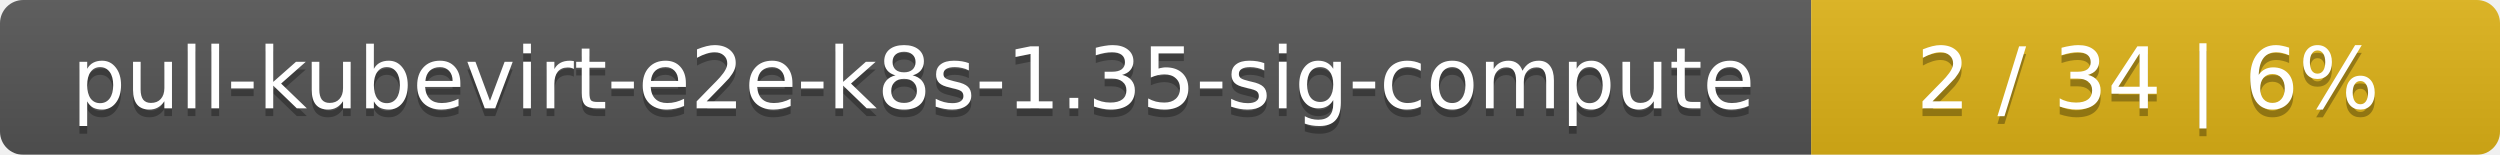
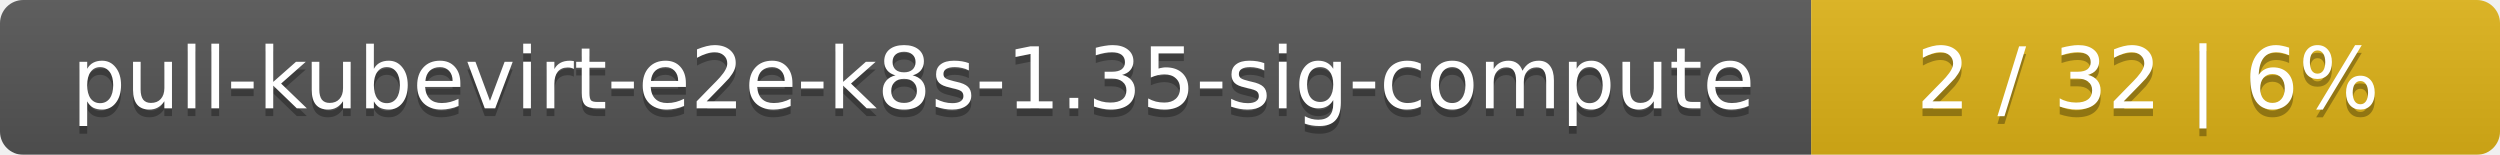
<svg xmlns="http://www.w3.org/2000/svg" width="323" height="20">
  <linearGradient id="smooth" x2="0" y2="100%">
    <stop offset="0" stop-color="#bbb" stop-opacity=".1" />
    <stop offset="1" stop-opacity=".1" />
  </linearGradient>
  <mask id="round">
    <rect width="323" height="20" rx="3" fill="#fff" />
  </mask>
  <g mask="url(#round)">
    <rect width="234" height="20" fill="#555" />
    <rect x="234" width="89" height="20" fill="#dfb317" />
    <rect width="323" height="20" fill="url(#smooth)" />
  </g>
  <g fill="#fff" text-anchor="middle" font-family="DejaVu Sans,Verdana,Geneva,sans-serif" font-size="11">
    <text x="118" y="15" fill="#010101" fill-opacity=".3">pull-kubevirt-e2e-k8s-1.35-sig-compute</text>
    <text x="118" y="14">pull-kubevirt-e2e-k8s-1.35-sig-compute</text>
-     <text x="277.5" y="15" fill="#010101" fill-opacity=".3">2 / 34    |    6%</text>
-     <text x="277.5" y="14">2 / 34    |    6%</text>
+     <text x="277.5" y="15" fill="#010101" fill-opacity=".3">2 / 32    |    6%</text>
+     <text x="277.5" y="14">2 / 32    |    6%</text>
  </g>
</svg>
